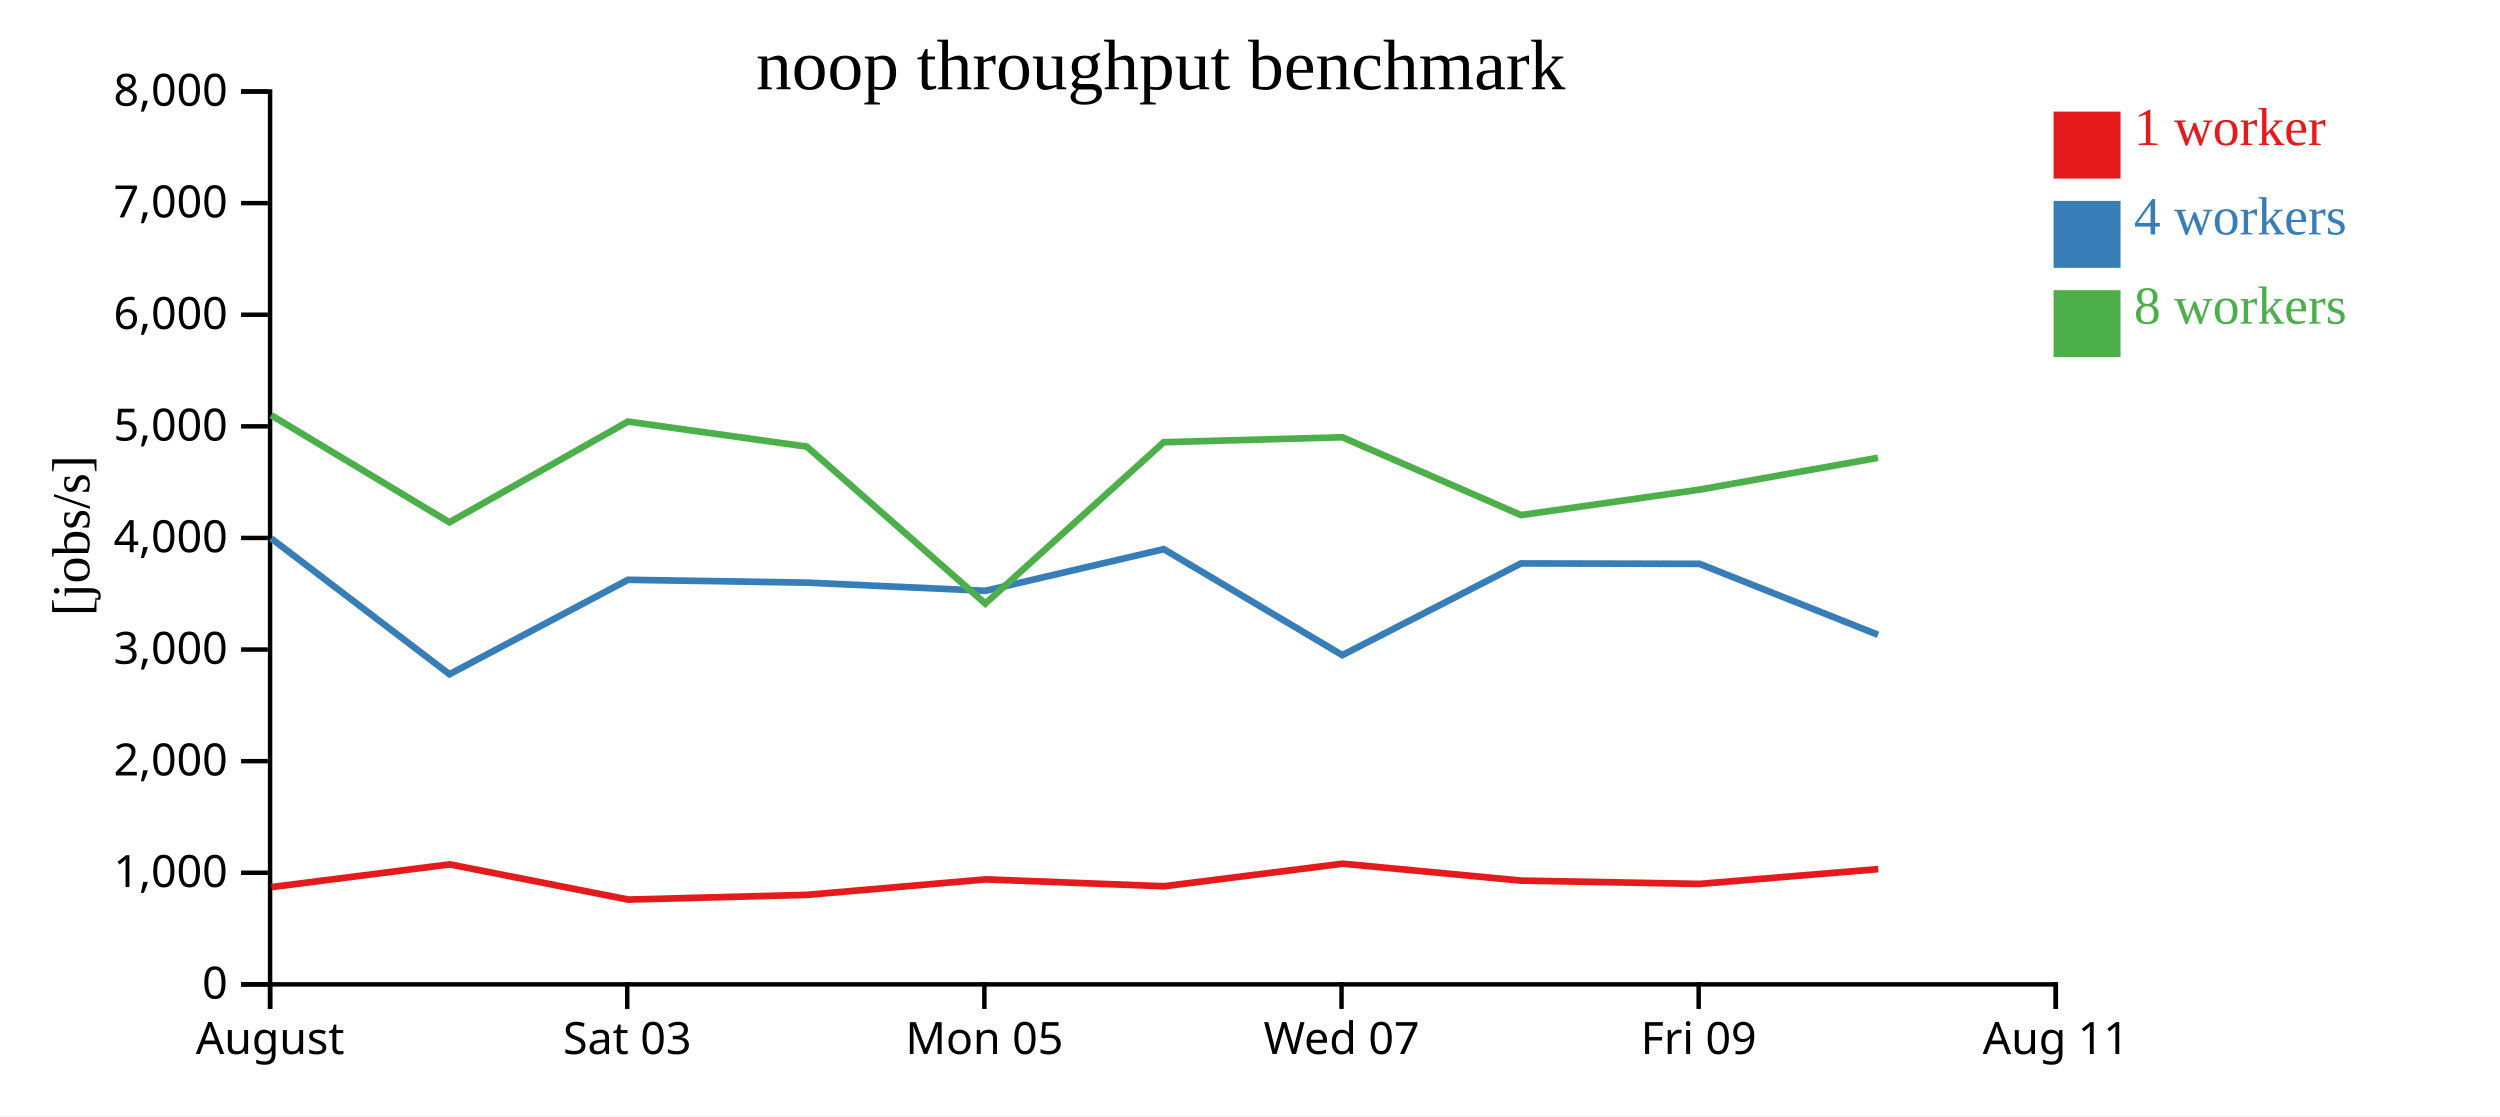
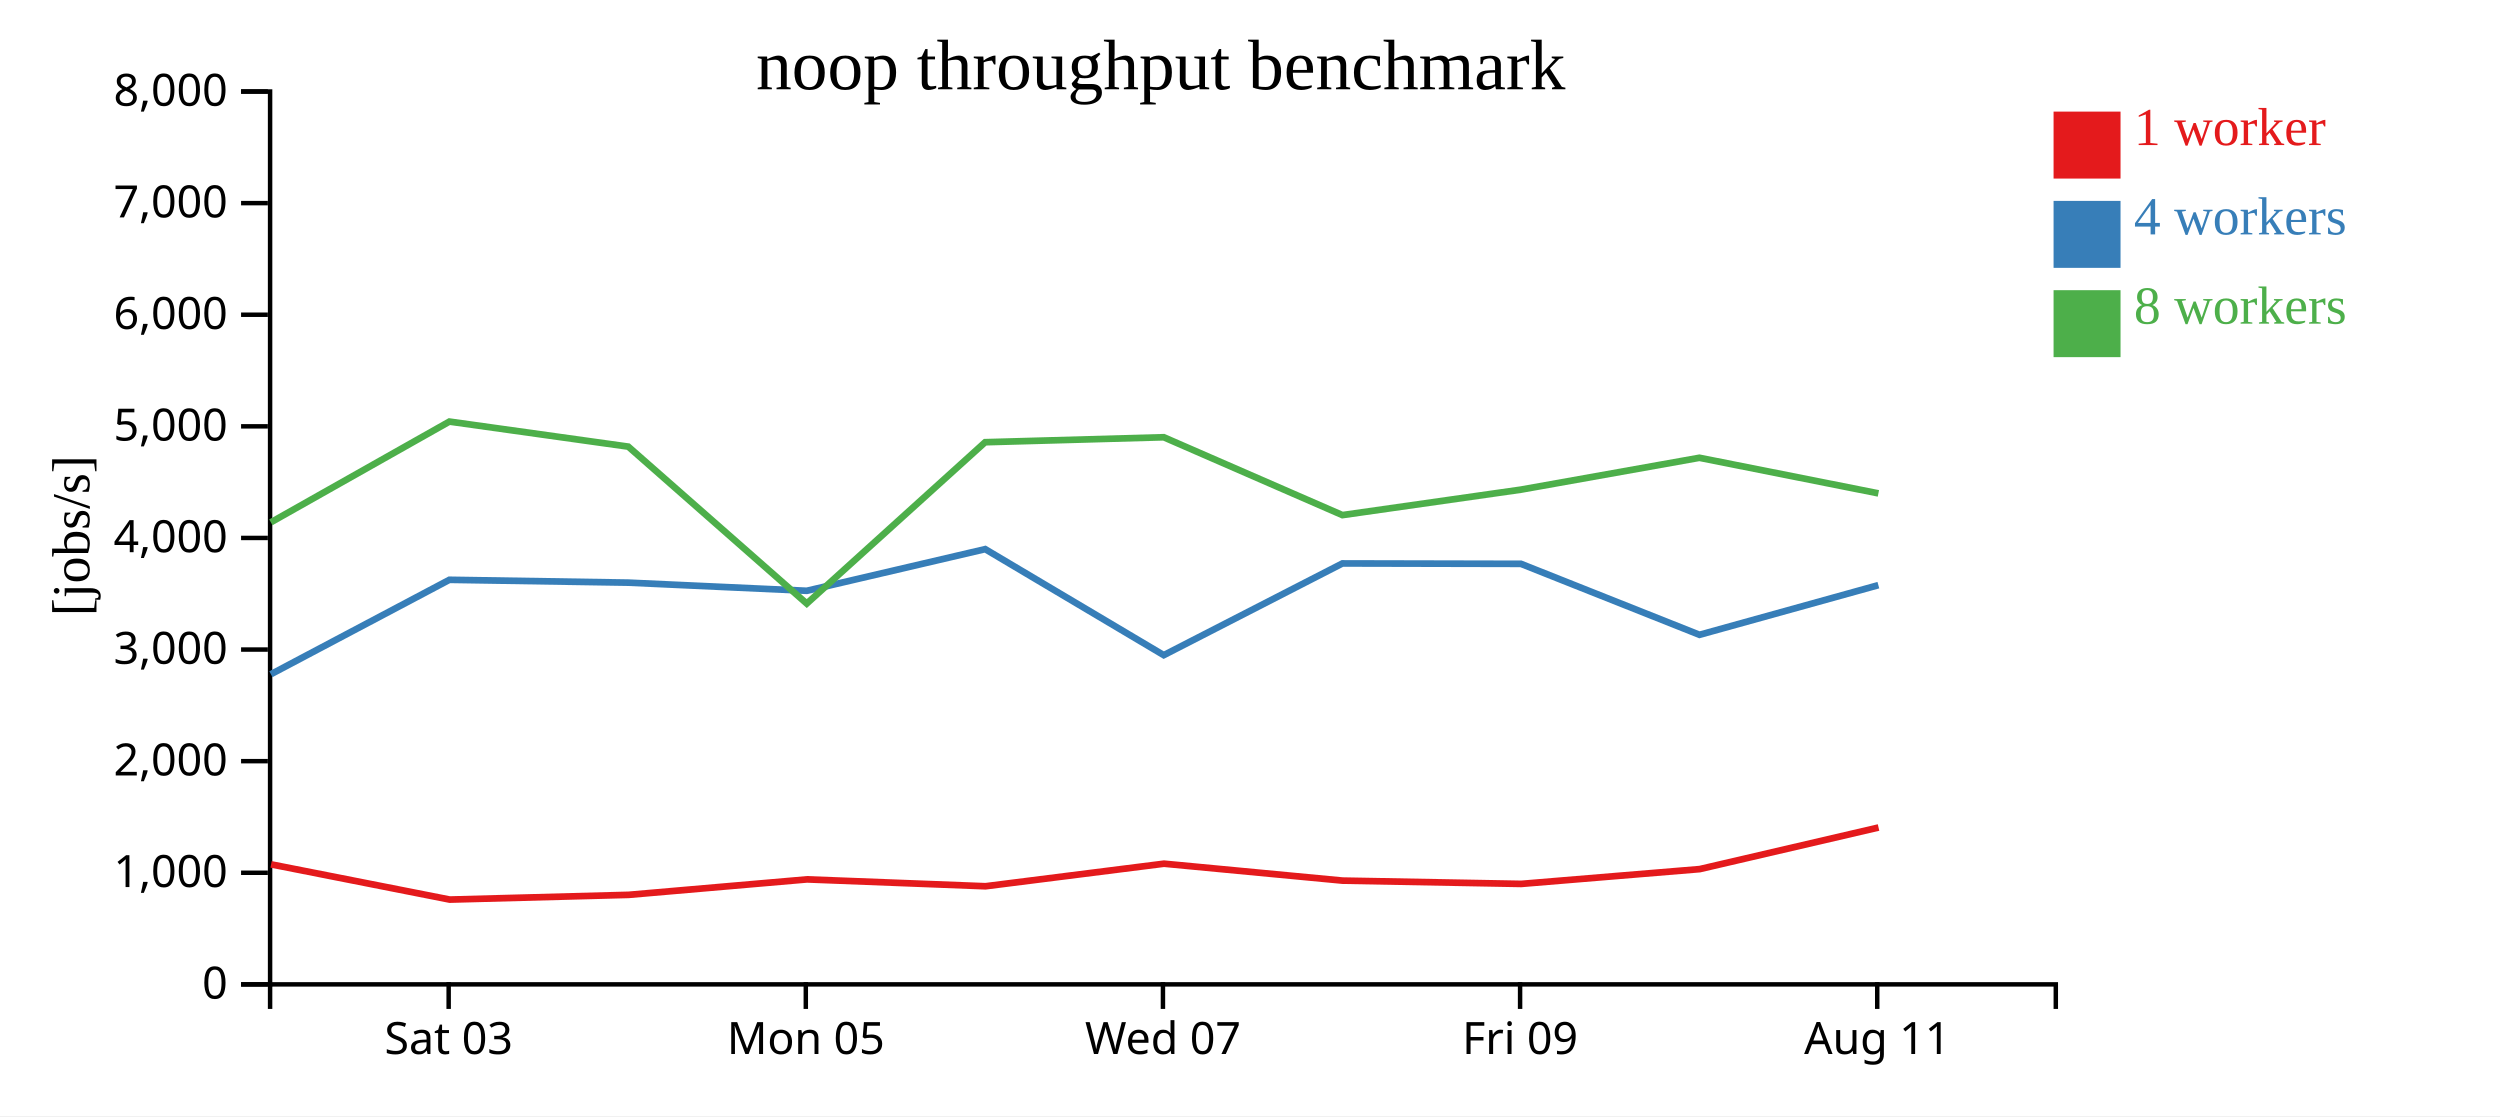
<svg xmlns="http://www.w3.org/2000/svg" width="560" height="250">
  <rect width="100%" height="100%" fill="white" />
  <g transform="translate(60,20)">
    <g transform="translate(0,200)" fill="none" font-size="10" font-family="sans-serif" text-anchor="middle">
      <path class="domain" stroke="currentColor" d="M0.5,6V0.5H400.5V6" />
-       <g class="tick" opacity="1" transform="translate(0.5,0)">
-         <line stroke="currentColor" y2="6" />
-         <text fill="currentColor" y="9" dy="0.71em">August</text>
-       </g>
-       <g class="tick" opacity="1" transform="translate(80.5,0)">
+       <g class="tick" opacity="1" transform="translate(40.5,0)">
        <line stroke="currentColor" y2="6" />
        <text fill="currentColor" y="9" dy="0.71em">Sat 03</text>
      </g>
-       <g class="tick" opacity="1" transform="translate(160.5,0)">
+       <g class="tick" opacity="1" transform="translate(120.5,0)">
        <line stroke="currentColor" y2="6" />
        <text fill="currentColor" y="9" dy="0.71em">Mon 05</text>
      </g>
-       <g class="tick" opacity="1" transform="translate(240.5,0)">
+       <g class="tick" opacity="1" transform="translate(200.5,0)">
        <line stroke="currentColor" y2="6" />
        <text fill="currentColor" y="9" dy="0.71em">Wed 07</text>
      </g>
-       <g class="tick" opacity="1" transform="translate(320.5,0)">
+       <g class="tick" opacity="1" transform="translate(280.5,0)">
        <line stroke="currentColor" y2="6" />
        <text fill="currentColor" y="9" dy="0.71em">Fri 09</text>
      </g>
-       <g class="tick" opacity="1" transform="translate(400.5,0)">
+       <g class="tick" opacity="1" transform="translate(360.5,0)">
        <line stroke="currentColor" y2="6" />
        <text fill="currentColor" y="9" dy="0.71em">Aug 11</text>
      </g>
    </g>
    <g fill="none" font-size="10" font-family="sans-serif" text-anchor="end">
      <path class="domain" stroke="currentColor" d="M-6,200.5H0.5V0.5H-6" />
      <g class="tick" opacity="1" transform="translate(0,200.5)">
        <line stroke="currentColor" x2="-6" />
        <text fill="currentColor" x="-9" dy="0.32em">0</text>
      </g>
      <g class="tick" opacity="1" transform="translate(0,175.5)">
        <line stroke="currentColor" x2="-6" />
        <text fill="currentColor" x="-9" dy="0.32em">1,000</text>
      </g>
      <g class="tick" opacity="1" transform="translate(0,150.5)">
        <line stroke="currentColor" x2="-6" />
        <text fill="currentColor" x="-9" dy="0.32em">2,000</text>
      </g>
      <g class="tick" opacity="1" transform="translate(0,125.5)">
        <line stroke="currentColor" x2="-6" />
        <text fill="currentColor" x="-9" dy="0.32em">3,000</text>
      </g>
      <g class="tick" opacity="1" transform="translate(0,100.5)">
        <line stroke="currentColor" x2="-6" />
        <text fill="currentColor" x="-9" dy="0.32em">4,000</text>
      </g>
      <g class="tick" opacity="1" transform="translate(0,75.5)">
        <line stroke="currentColor" x2="-6" />
        <text fill="currentColor" x="-9" dy="0.32em">5,000</text>
      </g>
      <g class="tick" opacity="1" transform="translate(0,50.5)">
        <line stroke="currentColor" x2="-6" />
        <text fill="currentColor" x="-9" dy="0.32em">6,000</text>
      </g>
      <g class="tick" opacity="1" transform="translate(0,25.5)">
        <line stroke="currentColor" x2="-6" />
        <text fill="currentColor" x="-9" dy="0.32em">7,000</text>
      </g>
      <g class="tick" opacity="1" transform="translate(0,0.5)">
        <line stroke="currentColor" x2="-6" />
        <text fill="currentColor" x="-9" dy="0.32em">8,000</text>
      </g>
    </g>
    <text text-anchor="middle" style="font-size: 12px" transform="rotate(-90)" y="-40" x="-100">[jobs/s]</text>
    <text text-anchor="middle" style="font-size: 16px" y="0" x="200">noop throughput benchmark</text>
-     <path class="line" fill="none" stroke="#e41a1c" stroke-width="1.5" d="M0.82,178.713L40.724,173.618L80.737,181.507L120.818,180.446L160.78,176.982L200.745,178.522L240.737,173.467L280.748,177.261L320.75,177.994L360.736,174.68" />
-     <path class="line" fill="none" stroke="#377eb8" stroke-width="1.5" d="M0.738,100.596L40.68,131.028L80.662,109.877L120.747,110.512L160.719,112.339L200.682,103.005L240.682,126.753L280.702,106.211L320.692,106.301L360.686,122.196" />
-     <path class="line" fill="none" stroke="#4daf4a" stroke-width="1.5" d="M0.752,73.018L40.67,97.002L80.663,74.435L120.734,80.045L160.71,115.2L200.67,79.058L240.683,77.943L280.701,95.383L320.688,89.679L360.667,82.543" />
+     <path class="line" fill="none" stroke="#e41a1c" stroke-width="1.5" d="M0.724,173.618L40.737,181.507L80.818,180.446L120.78,176.982L160.745,178.522L200.737,173.467L240.748,177.261L280.75,177.994L320.736,174.68L360.794,165.361" />
+     <path class="line" fill="none" stroke="#377eb8" stroke-width="1.5" d="M0.68,131.028L40.662,109.877L80.747,110.512L120.719,112.339L160.682,103.005L200.682,126.753L240.702,106.211L280.692,106.301L320.686,122.196L360.754,111.074" />
+     <path class="line" fill="none" stroke="#4daf4a" stroke-width="1.5" d="M0.67,97.002L40.663,74.435L80.734,80.045L120.71,115.2L160.67,79.058L200.683,77.943L240.701,95.383L280.688,89.679L320.667,82.543L360.761,90.516" />
    <rect class="dot" x="400" y="5" width="15" height="15" style="fill: #e41a1c;" />
    <rect class="dot" x="400" y="25" width="15" height="15" style="fill: #377eb8;" />
    <rect class="dot" x="400" y="45" width="15" height="15" style="fill: #4daf4a;" />
    <text class="label" x="418" y="12.5" style="fill: #e41a1c; alignment-baseline: middle;" text-anchor="left">1 worker</text>
    <text class="label" x="418" y="32.5" style="fill: #377eb8; alignment-baseline: middle;" text-anchor="left">4 workers</text>
    <text class="label" x="418" y="52.5" style="fill: #4daf4a; alignment-baseline: middle;" text-anchor="left">8 workers</text>
  </g>
</svg>
